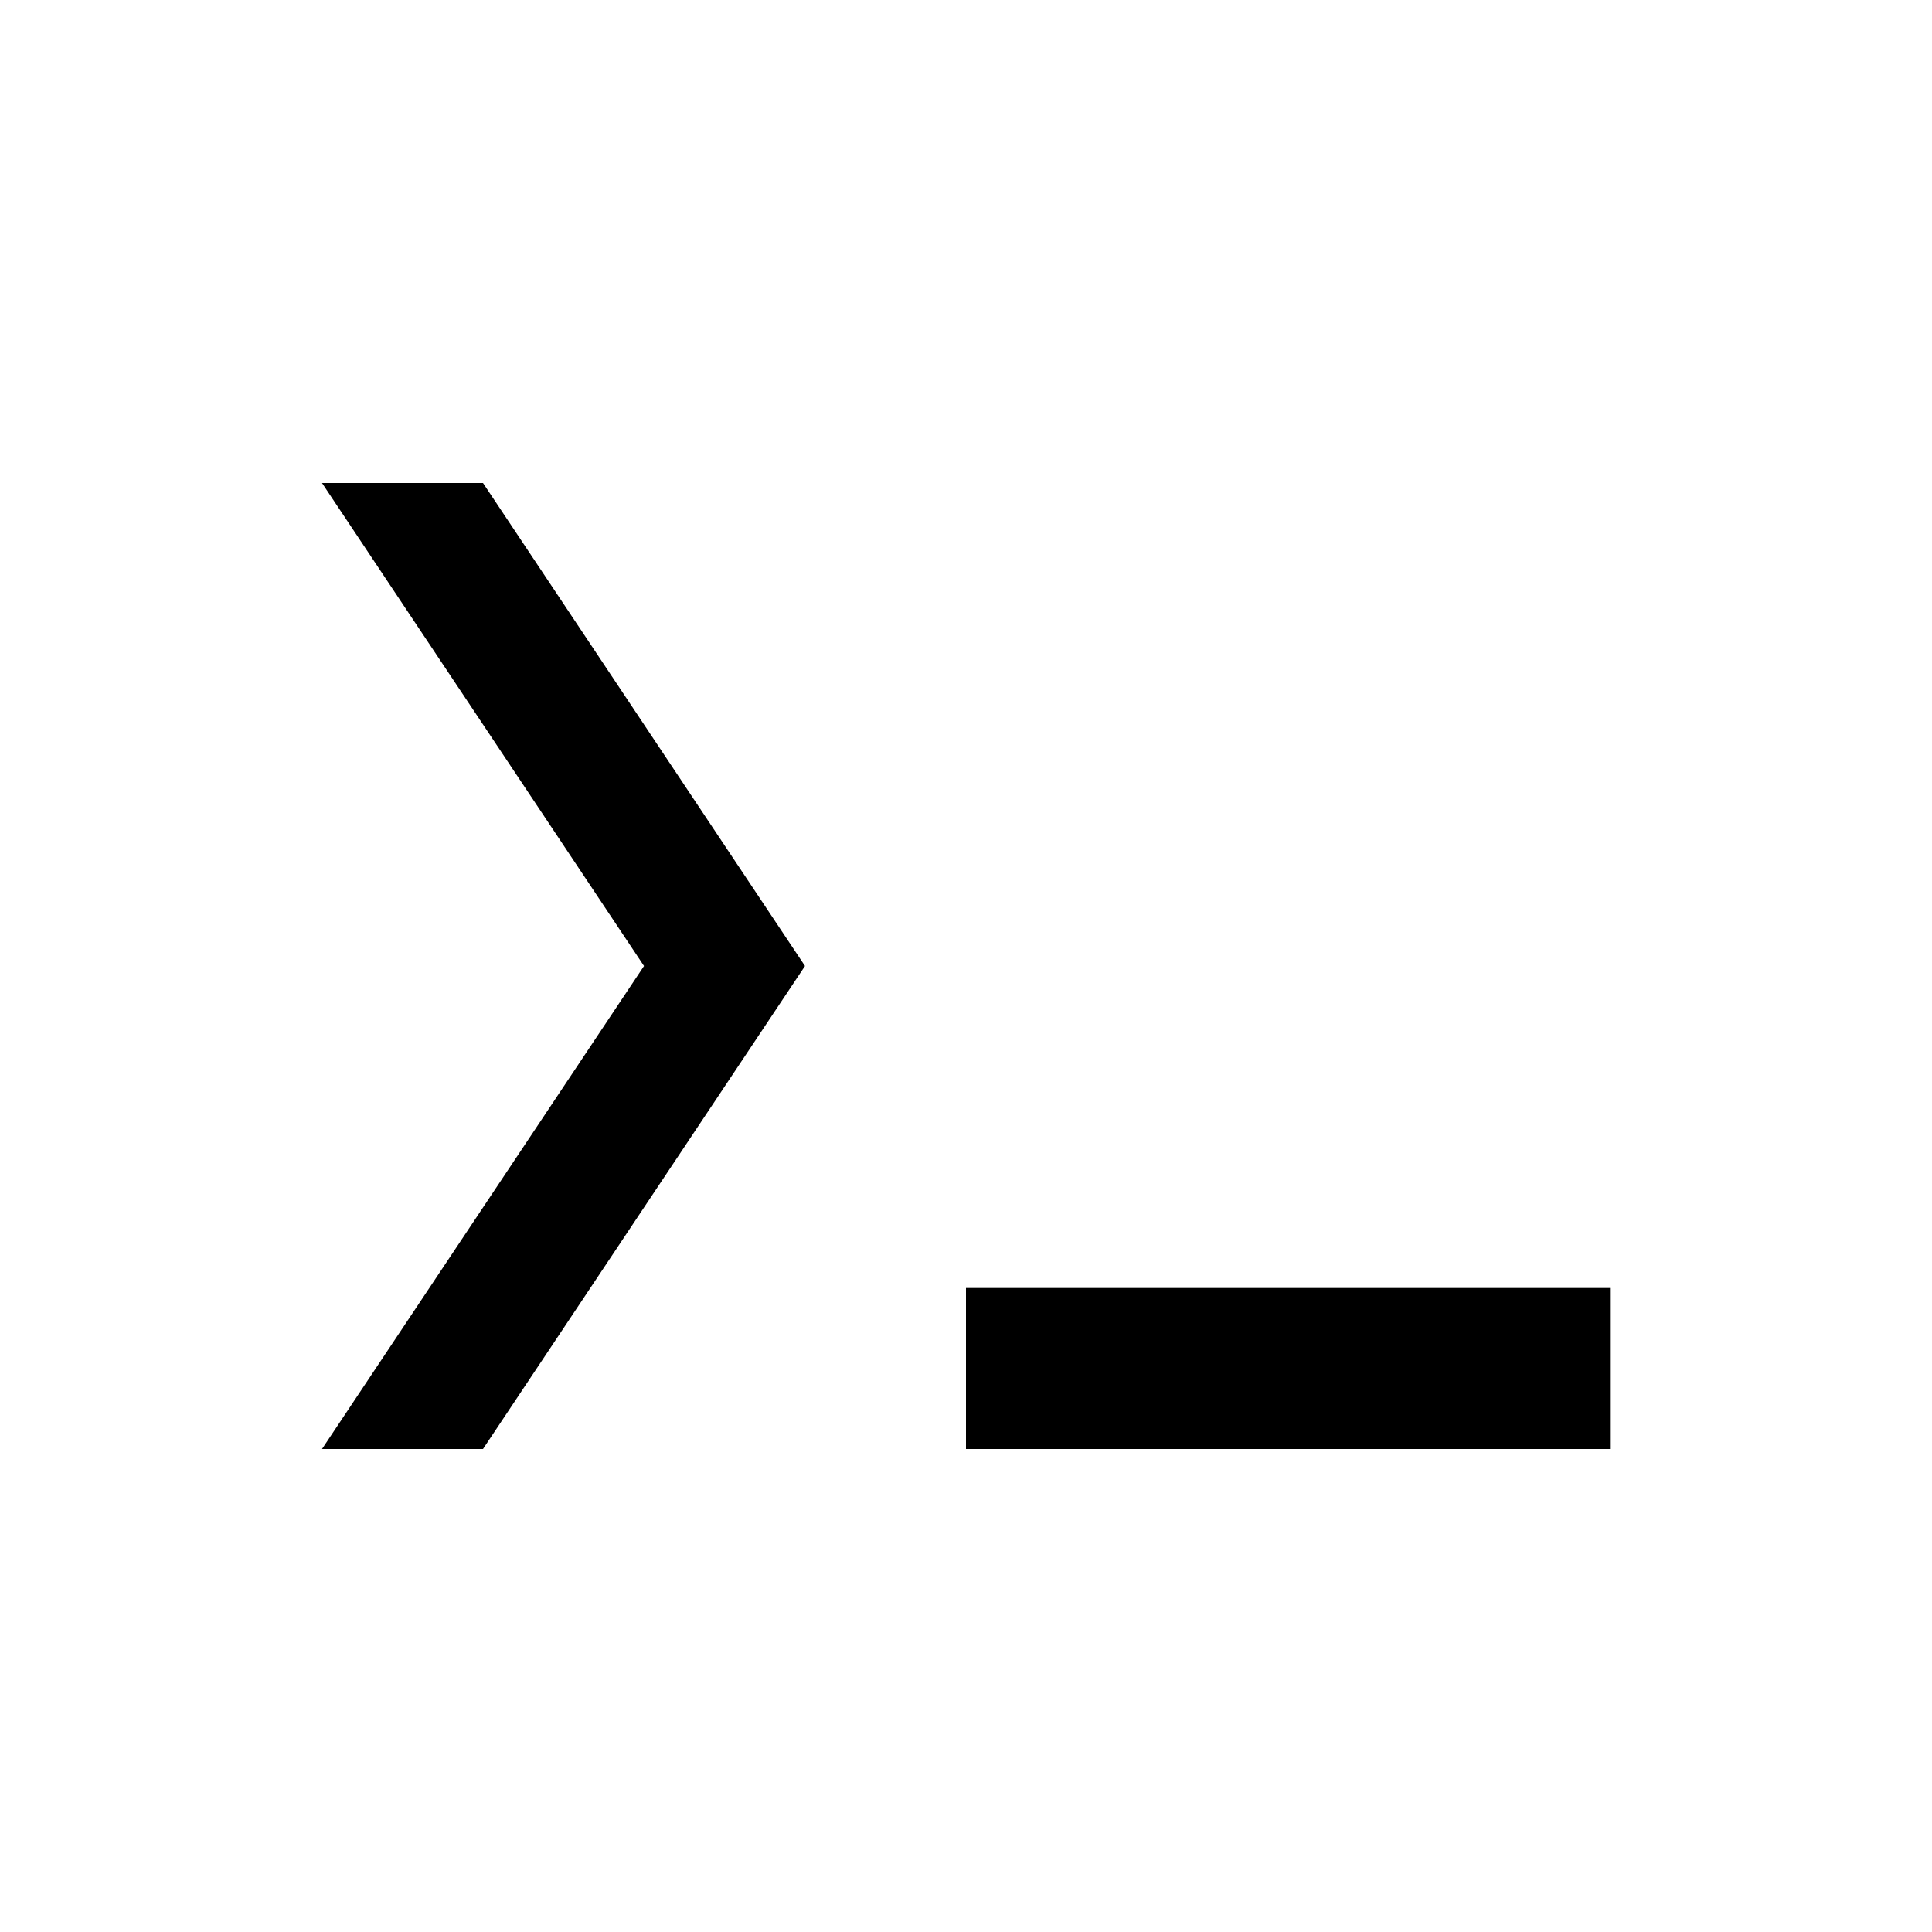
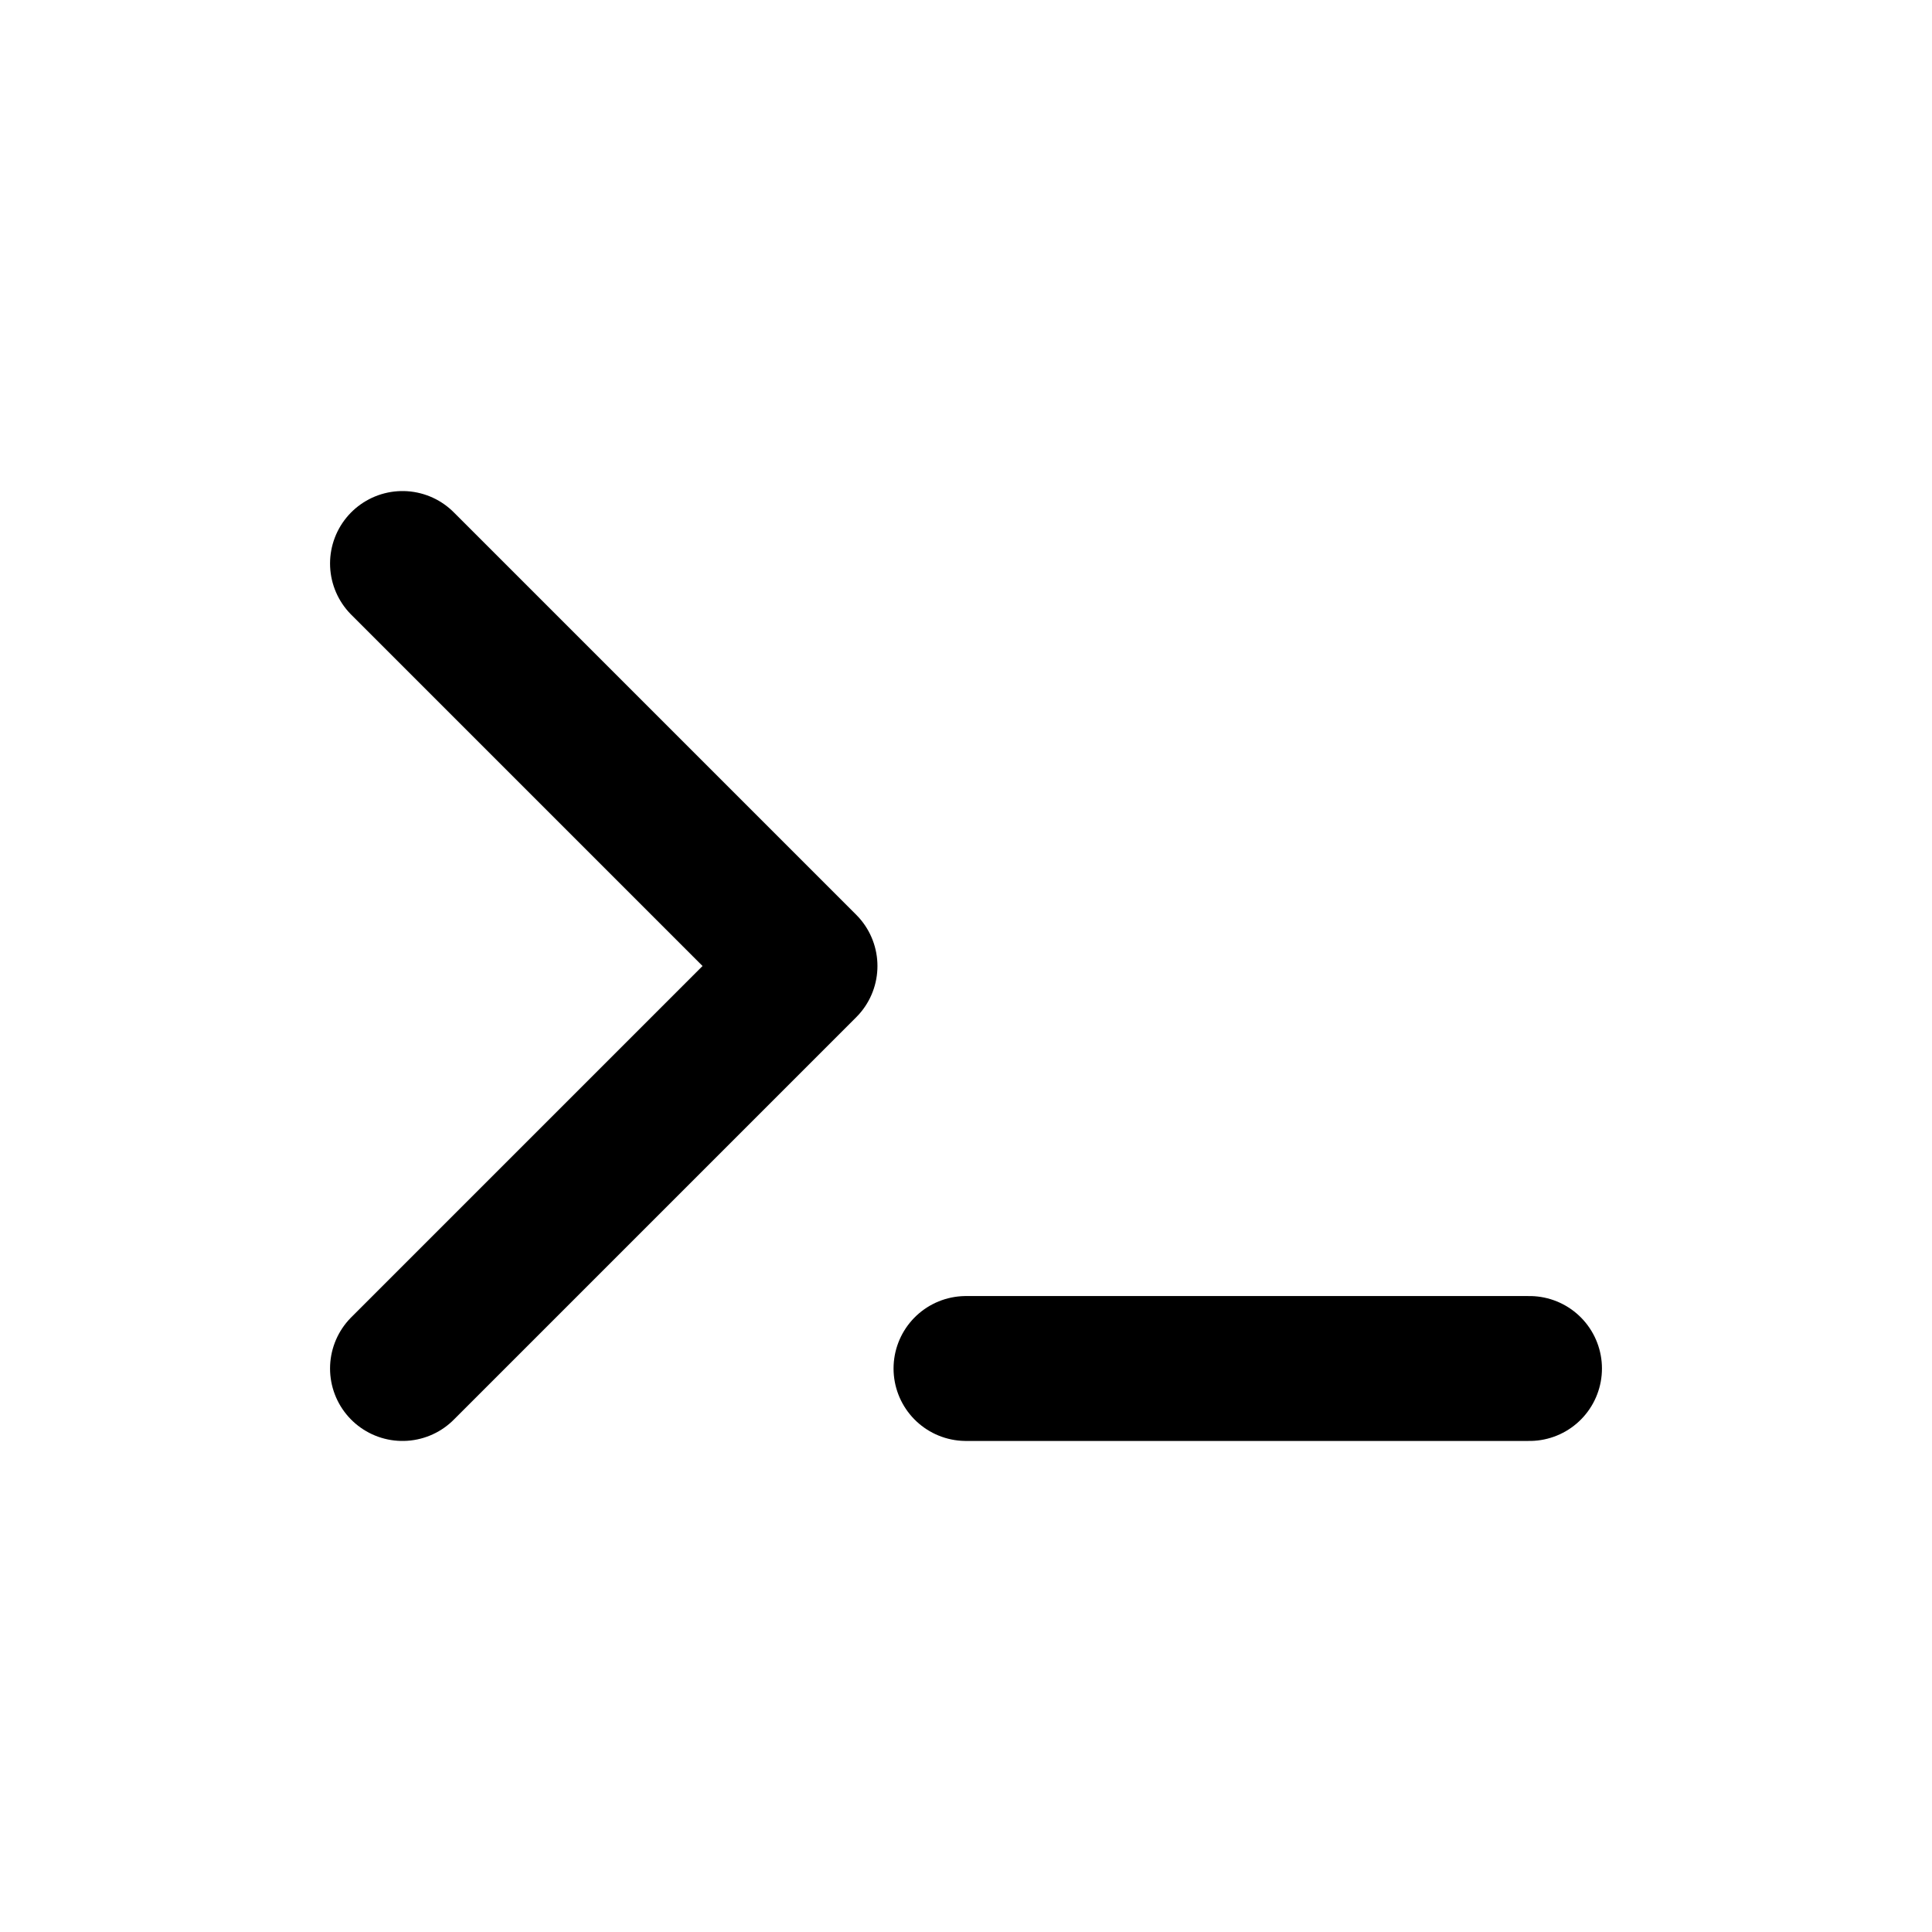
- <svg xmlns="http://www.w3.org/2000/svg" viewBox="0 0 24 24" fill="currentColor">
-   <path d="M4 6h2l4 6-4 6H4l4-6-4-6Zm8 10h8v2h-8v-2Z" />
+ <svg xmlns="http://www.w3.org/2000/svg" viewBox="0 0 24 24" fill="none" stroke="currentColor" stroke-width="1.8" stroke-linecap="round" stroke-linejoin="round">
+   <path d="m5 7 5 5-5 5" />
+   <path d="M12 17h7" />
</svg>
